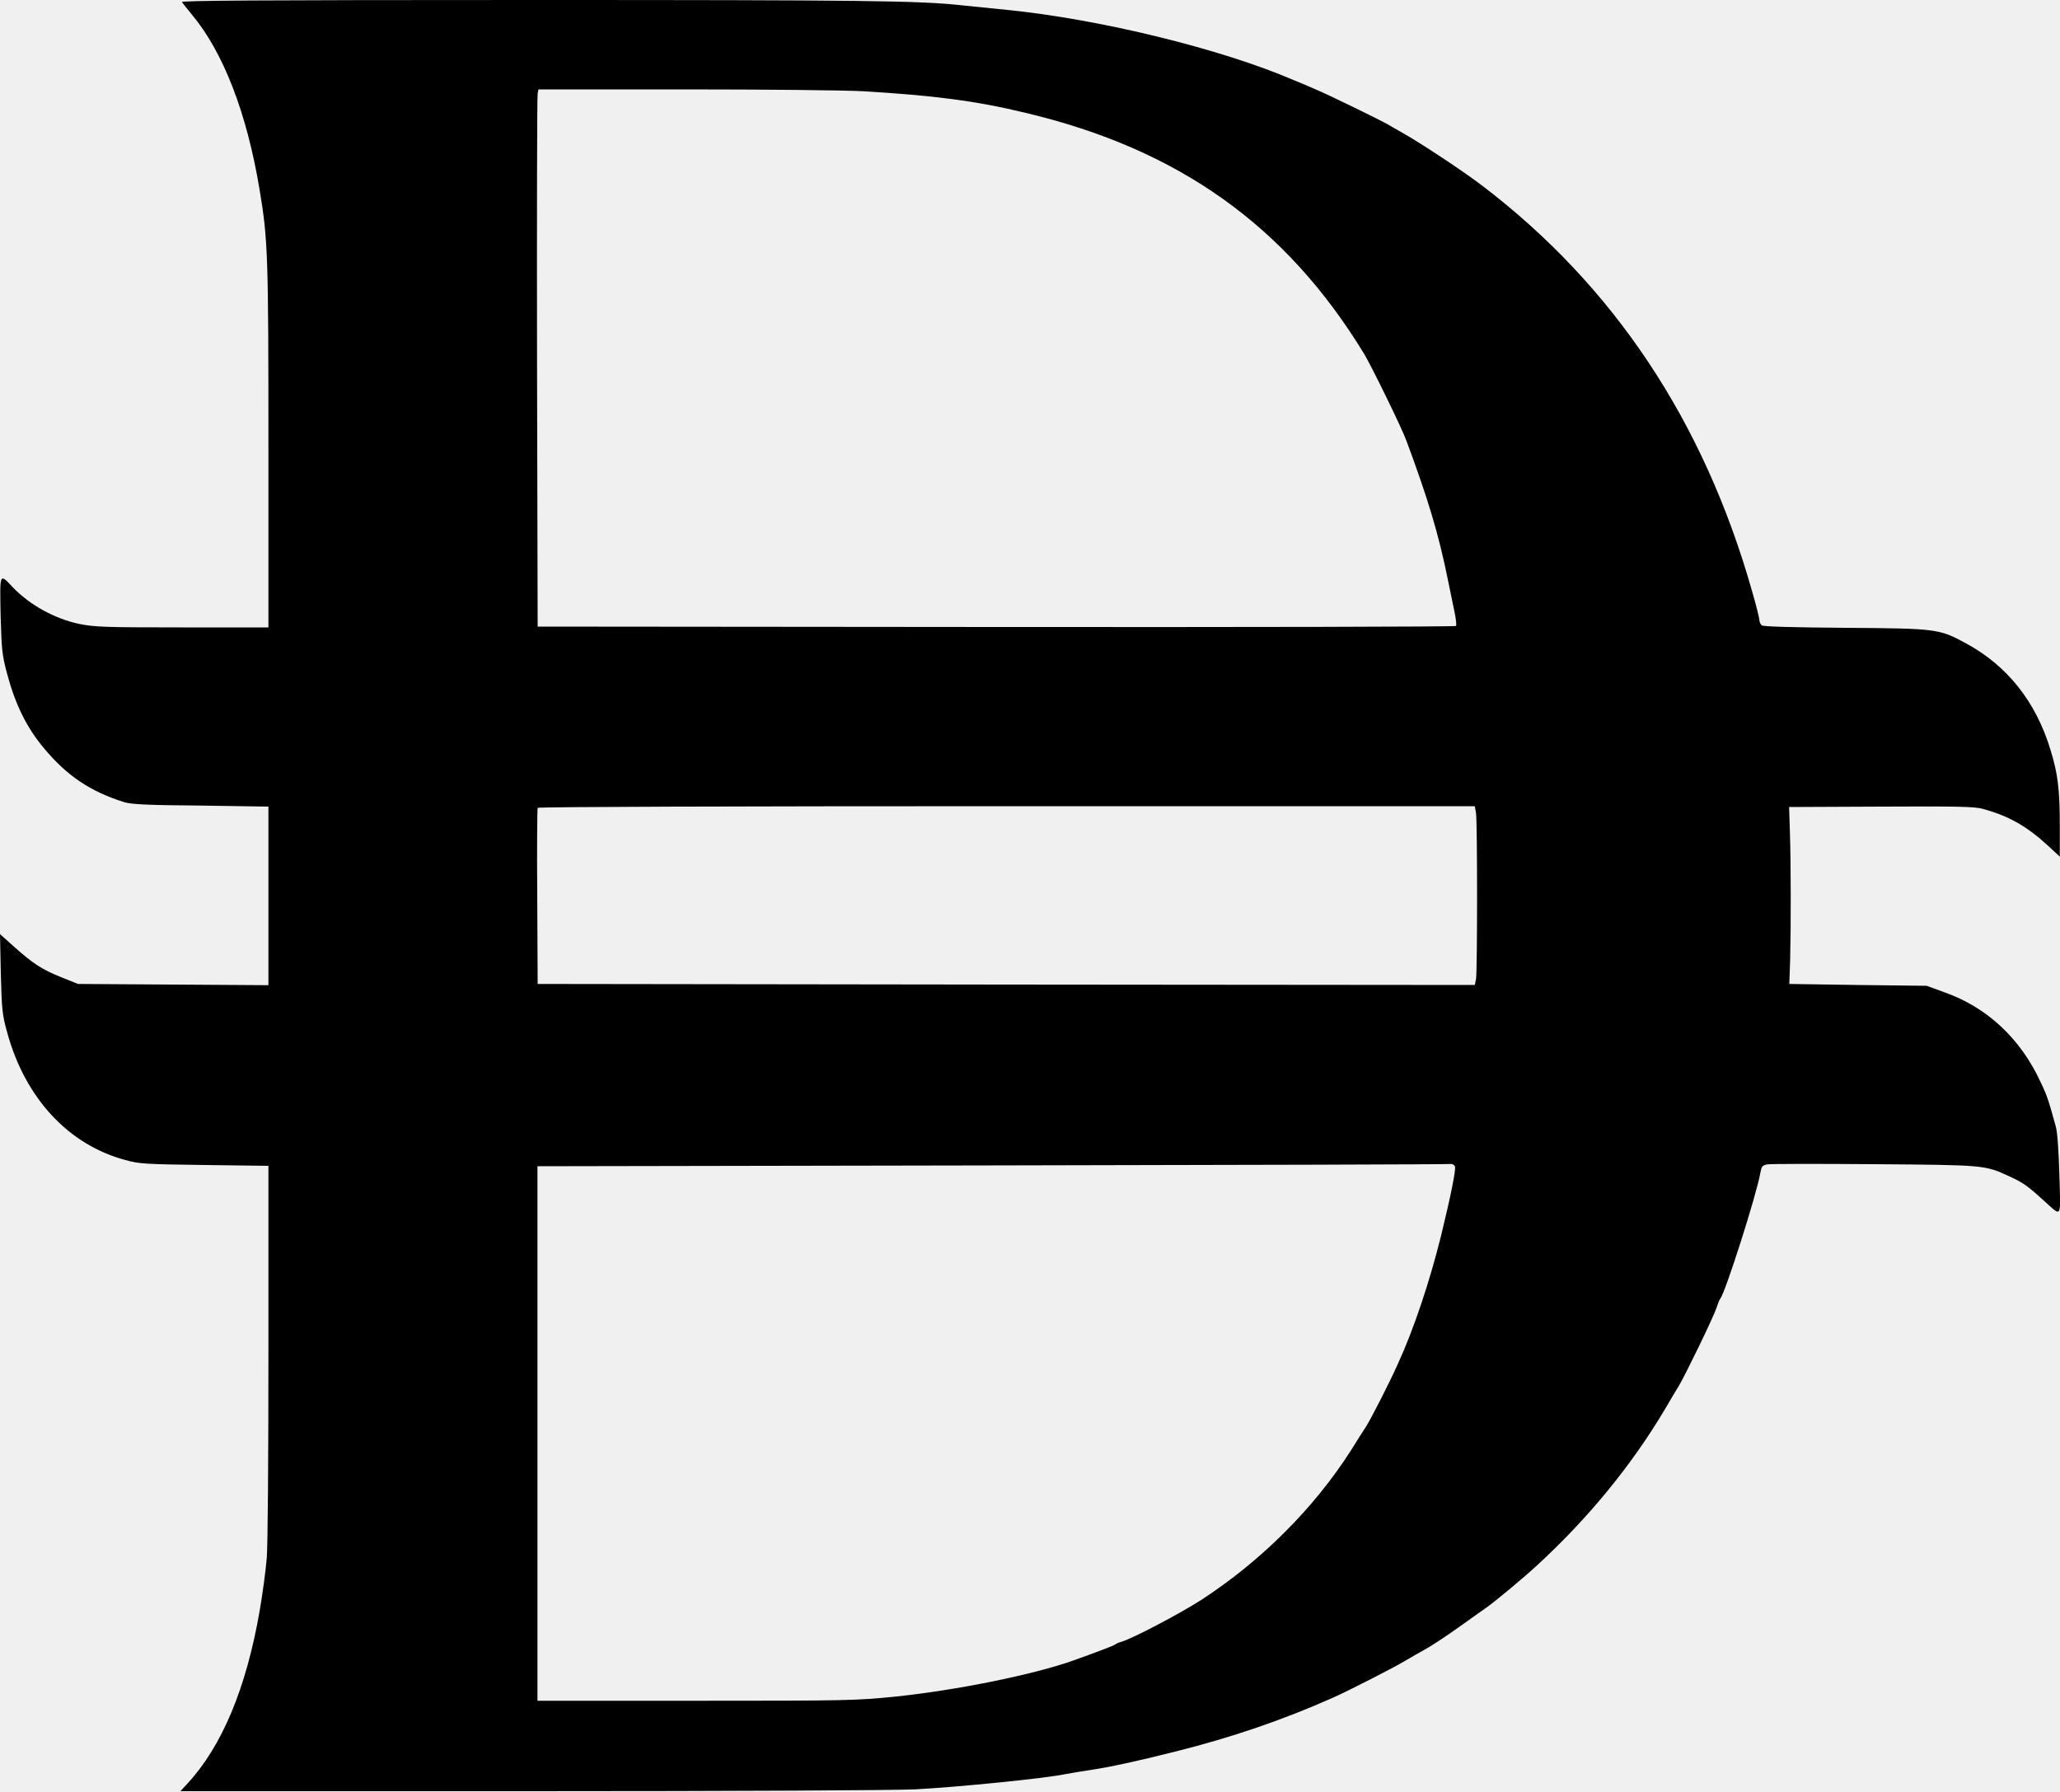
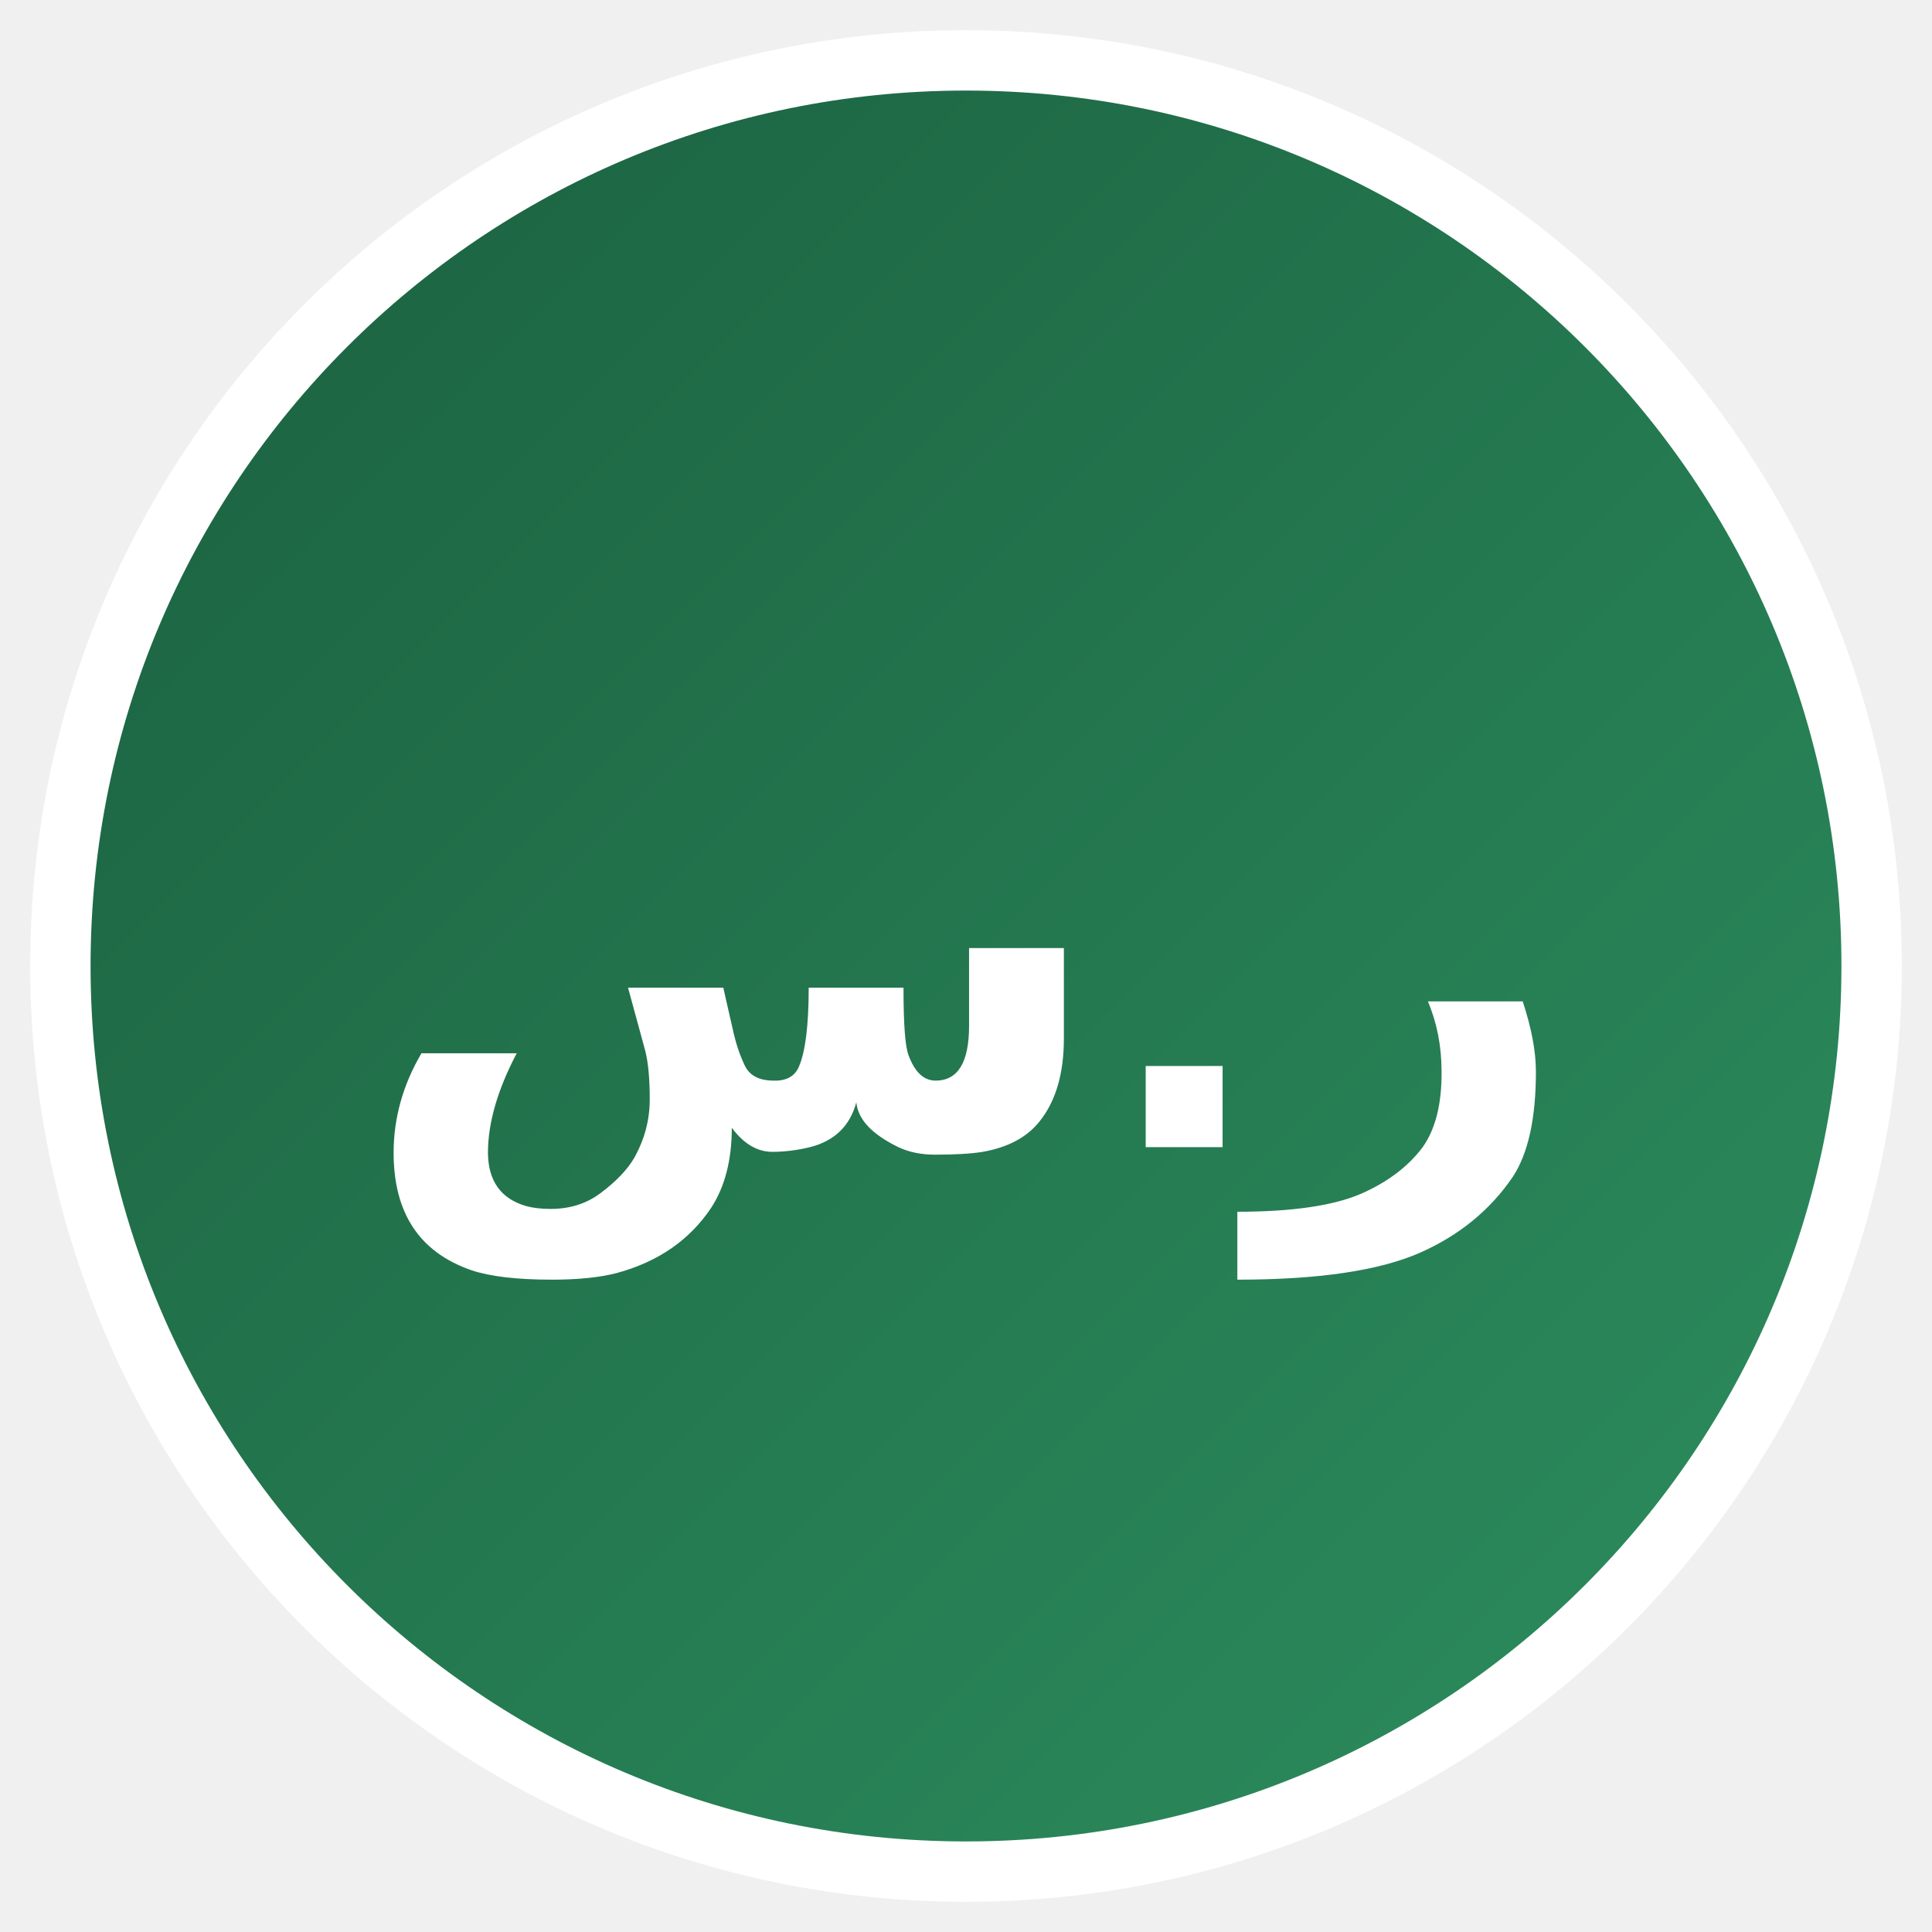
- <svg xmlns="http://www.w3.org/2000/svg" height="870" version="1.2" viewBox="0 0 1000 870" width="1000">
-   <style>
- .s0 { fill: #000000 } 
- </style>
-   <path class="s0" d="m88.3 1c0.4 0.6 2.6 3.3 4.7 5.9 15.3 18.2 26.8 47.8 33 85.1 4.1 24.5 4.3 32.2 4.3 125.6v87h-41.8c-38.2 0-42.6-0.2-50.1-1.7-11.8-2.5-24-9.2-32.2-17.8-6.5-6.9-6.3-7.3-5.9 13.6 0.5 17.3 0.7 19.2 3.2 28.6 4 14.9 9.5 26 17.8 35.9 11.3 13.6 22.8 21.2 39.2 26.3 3.5 1 10.9 1.4 37.1 1.6l32.7 0.5v43.3 43.4l-46.1-0.3-46.3-0.3-8-3.2c-9.5-3.8-13.8-6.6-23.1-14.9l-6.8-6.1 0.4 19.1c0.5 17.7 0.6 19.7 3.1 28.7 8.7 31.8 29.7 54.5 57.4 61.9 6.9 1.9 9.6 2 38.5 2.4l30.9 0.4v89.6c0 54.1-0.3 94-0.8 100.8-0.5 6.2-2.1 17.8-3.5 25.9-6.5 37.3-18.2 65.4-35 83.6l-3.4 3.7h169.1c101.1 0 176.7-0.4 187.8-0.9 19.5-1 63-5.3 72.8-7.4 3.1-0.6 8.9-1.5 12.7-2.1 8.1-1.2 21.5-4 40.8-8.9 27.2-6.8 52-15.3 76.3-26.1 7.6-3.4 29.4-14.5 35.2-18 3.1-1.8 6.8-4 8.2-4.7 3.9-2.1 10.4-6.3 19.9-13.1 4.7-3.4 9.4-6.7 10.4-7.4 4.2-2.8 18.7-14.9 25.3-21 25.1-23.1 46.1-48.8 62.4-76.3 2.3-4 5.3-9 6.6-11.1 3.3-5.6 16.9-33.6 18.2-37.8 0.6-1.9 1.4-3.9 1.8-4.3 2.6-3.4 17.6-50.6 19.4-60.9 0.6-3.3 0.9-3.8 3.4-4.3 1.6-0.3 24.9-0.3 51.8-0.1 53.8 0.4 53.8 0.4 65.7 5.9 6.7 3.1 8.7 4.5 16.1 11.2 9.7 8.7 8.8 10.1 8.2-11.7-0.4-12.8-0.9-20.7-1.8-23.9-3.4-12.3-4.2-14.9-7.2-21.1-9.8-21.4-26.2-36.7-47.2-44l-8.2-3-33.4-0.4-33.3-0.5 0.4-11.7c0.4-15.4 0.4-45.9-0.1-61.6l-0.4-12.6 44.6-0.2c38.2-0.2 45.3 0 49.5 1.1 12.6 3.5 21.1 8.3 31.5 17.8l5.8 5.4v-14.8c0-17.6-0.9-25.4-4.5-37-7.1-23.5-21.1-41-41.1-51.8-13-7-13.8-7.2-58.5-7.5-26.2-0.2-39.9-0.6-40.6-1.2-0.6-0.6-1.1-1.6-1.1-2.4 0-0.8-1.5-7.1-3.5-13.9-23.4-82.7-67.1-148.4-131-197.1-8.7-6.7-30-20.8-38.6-25.6-3.3-1.9-6.9-3.9-7.8-4.5-4.2-2.3-28.3-14.1-34.3-16.6-3.6-1.6-8.3-3.6-10.4-4.4-35.3-15.3-94.5-29.8-139.7-34.3-7.4-0.7-17.2-1.8-21.7-2.2-20.4-2.3-48.7-2.6-209.4-2.6-135.8 0-169.9 0.3-169.4 1zm330.7 43.3c33.8 2 54.6 4.6 78.9 10.5 74.2 17.6 126.4 54.8 164.3 117 3.5 5.8 18.3 36 20.5 42.1 10.5 28.3 15.6 45.1 20.1 67.3 1.1 5.4 2.6 12.6 3.3 16 0.7 3.3 1 6.4 0.7 6.7-0.5 0.4-100.9 0.6-223.3 0.5l-222.5-0.2-0.3-128.5c-0.1-70.6 0-129.3 0.3-130.4l0.4-1.9h71.1c39 0 78 0.4 86.5 0.9zm297.5 350.3c0.7 4.3 0.7 77.3 0 80.9l-0.6 2.7-227.5-0.2-227.4-0.3-0.2-42.4c-0.2-23.3 0-42.7 0.2-43.1 0.3-0.5 97.2-0.8 227.7-0.8h227.2zm-10.2 171.7c0.5 1.5-1.9 13.8-6.8 33.8-5.6 22.5-13.2 45.2-20.9 62-3.8 8.6-13.3 27.2-15.6 30.7-1.1 1.6-4.3 6.7-7.1 11.2-18 28.2-43.7 53.9-73 72.9-10.7 6.8-32.7 18.4-38.6 20.2-1.2 0.3-2.5 0.9-3 1.3-0.7 0.6-9.8 4-20.4 7.8-19.5 6.9-56.6 14.4-86.4 17.5-19.3 1.9-22.4 2-96.7 2h-76.9v-129.7-129.8l220.9-0.4c121.5-0.2 221.6-0.5 222.4-0.7 0.9-0.1 1.8 0.5 2.1 1.2z" />
+ <svg xmlns="http://www.w3.org/2000/svg" width="64" height="64" viewBox="0 0 64 64">
+   <defs>
+     <linearGradient id="sarGradient" x1="0%" y1="0%" x2="100%" y2="100%">
+       <stop offset="0%" style="stop-color:#1a5f3f;stop-opacity:1" />
+       <stop offset="100%" style="stop-color:#2d8f5f;stop-opacity:1" />
+     </linearGradient>
+   </defs>
+   <circle cx="32" cy="32" r="30" fill="url(#sarGradient)" stroke="#ffffff" stroke-width="2" />
+   <text x="32" y="38" font-family="Arial, sans-serif" font-size="18" font-weight="bold" text-anchor="middle" fill="white">ر.س</text>
</svg>
